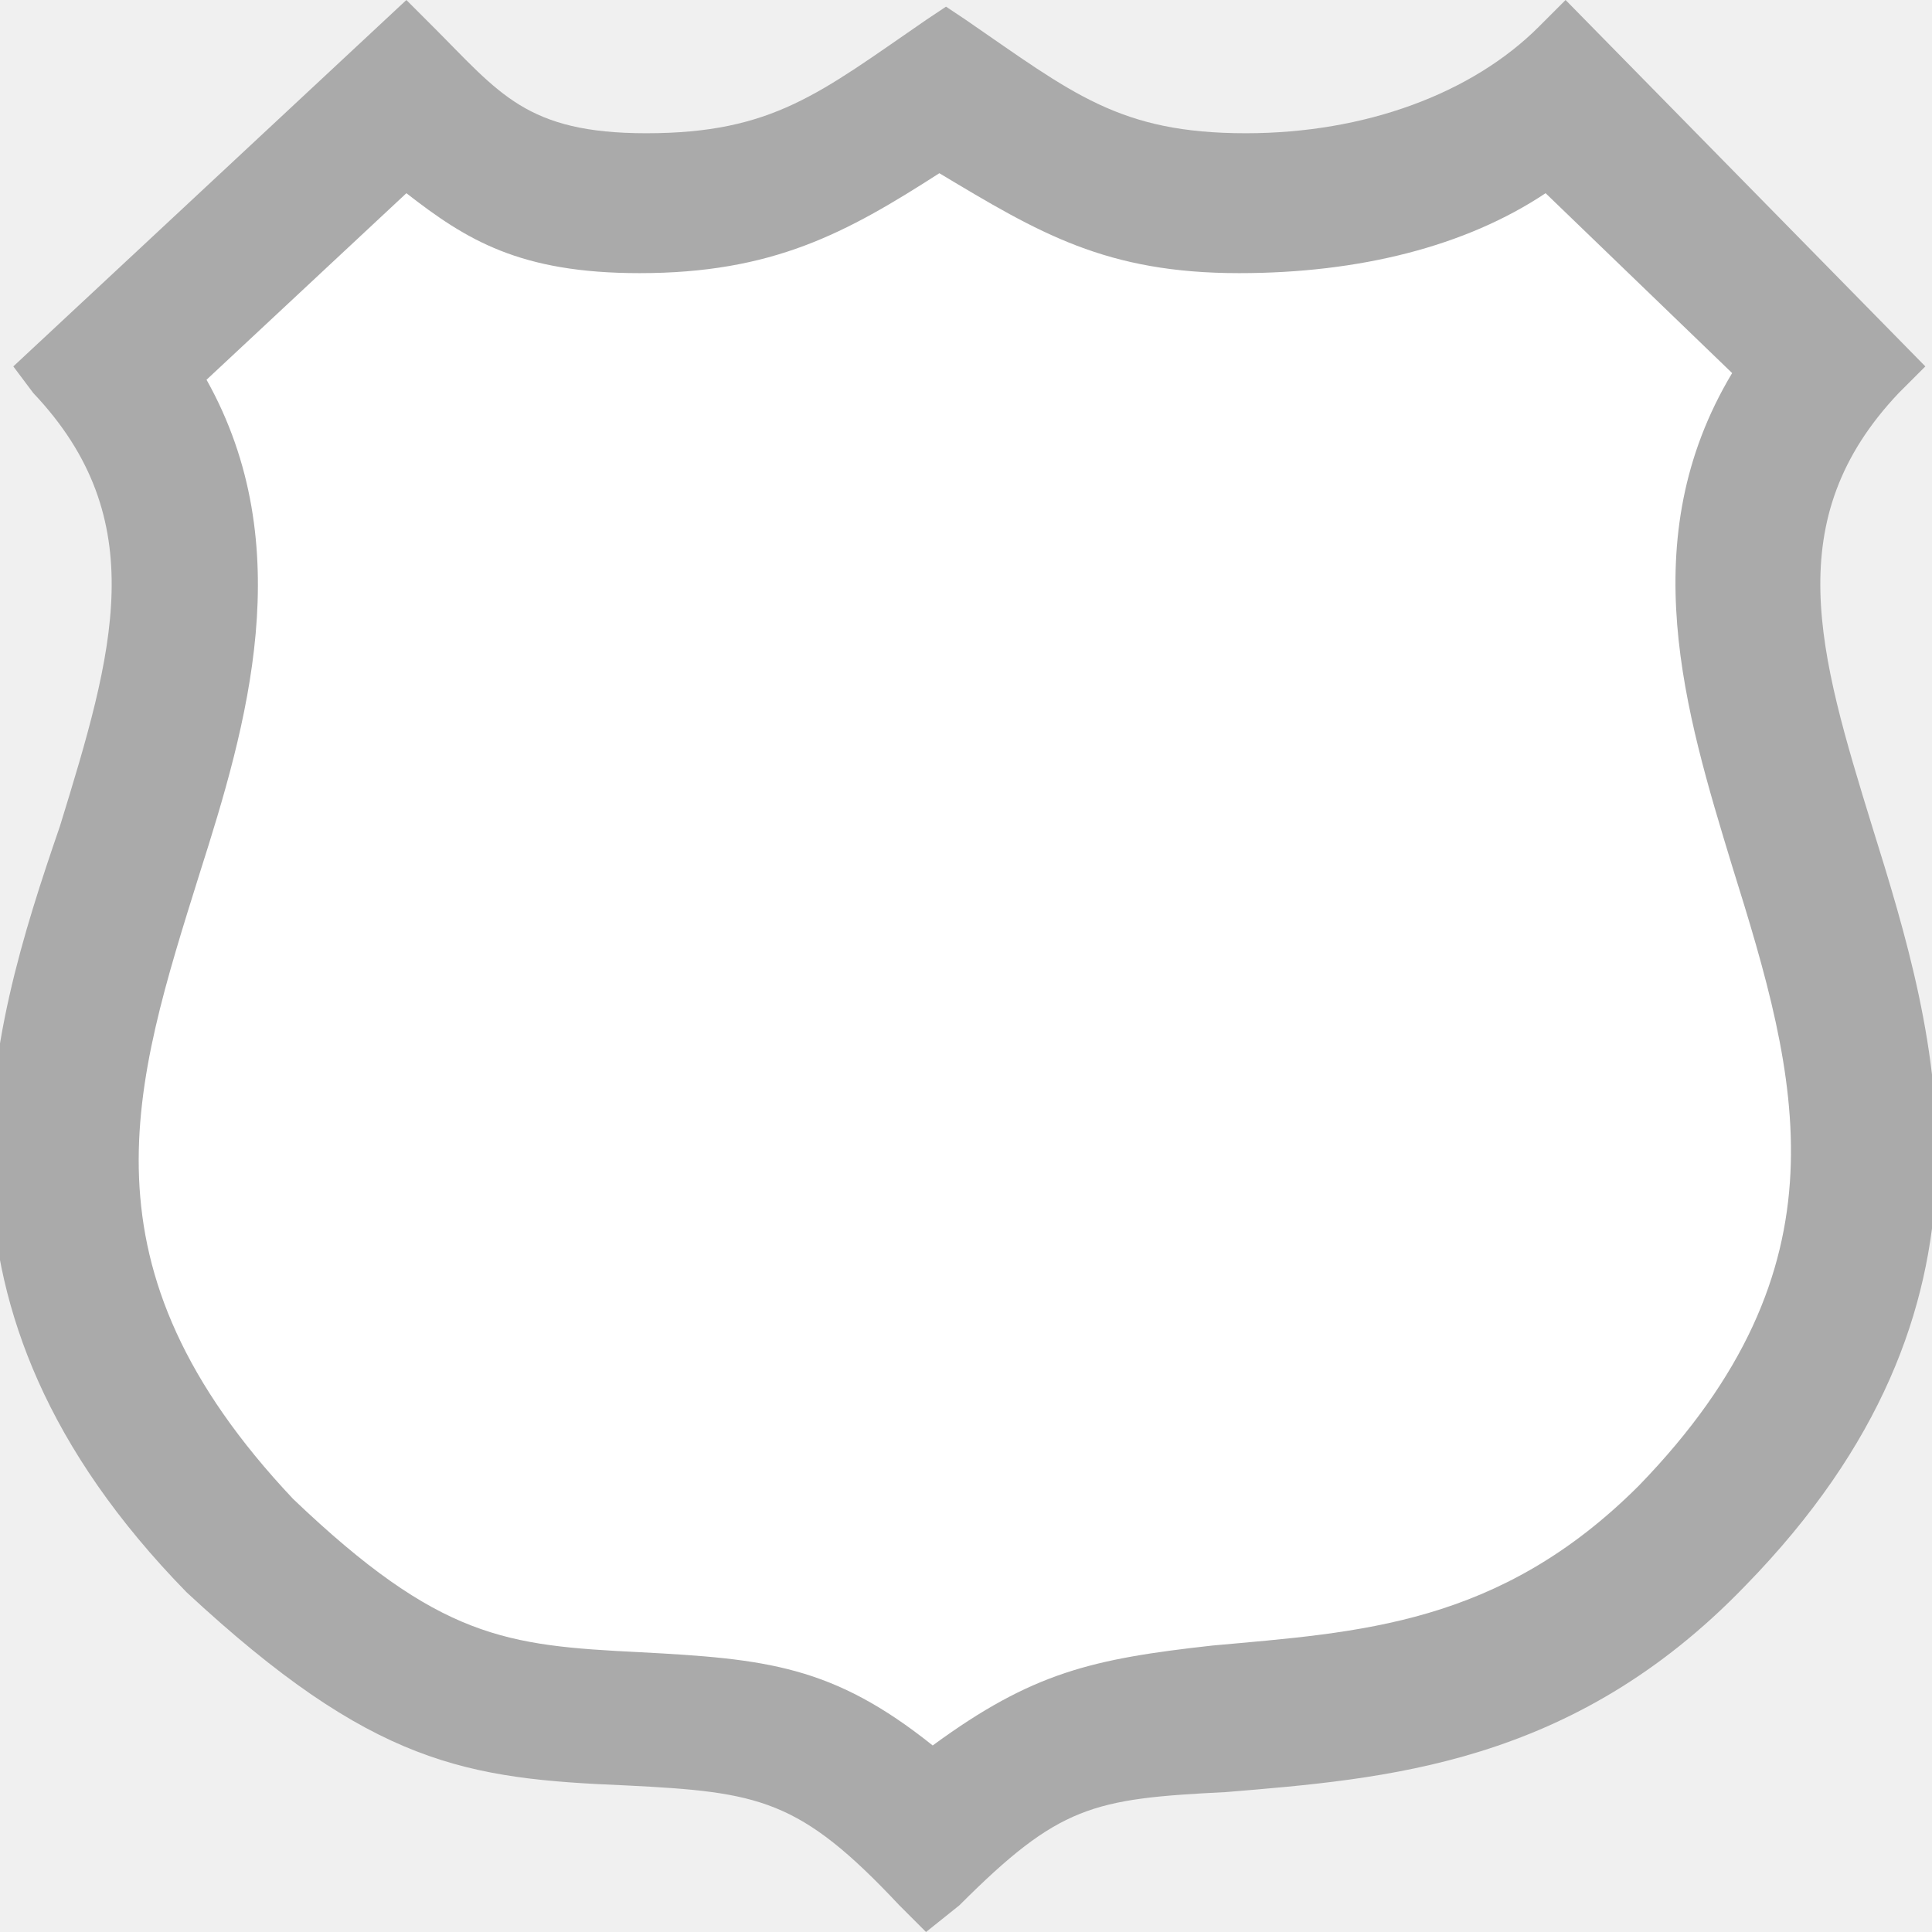
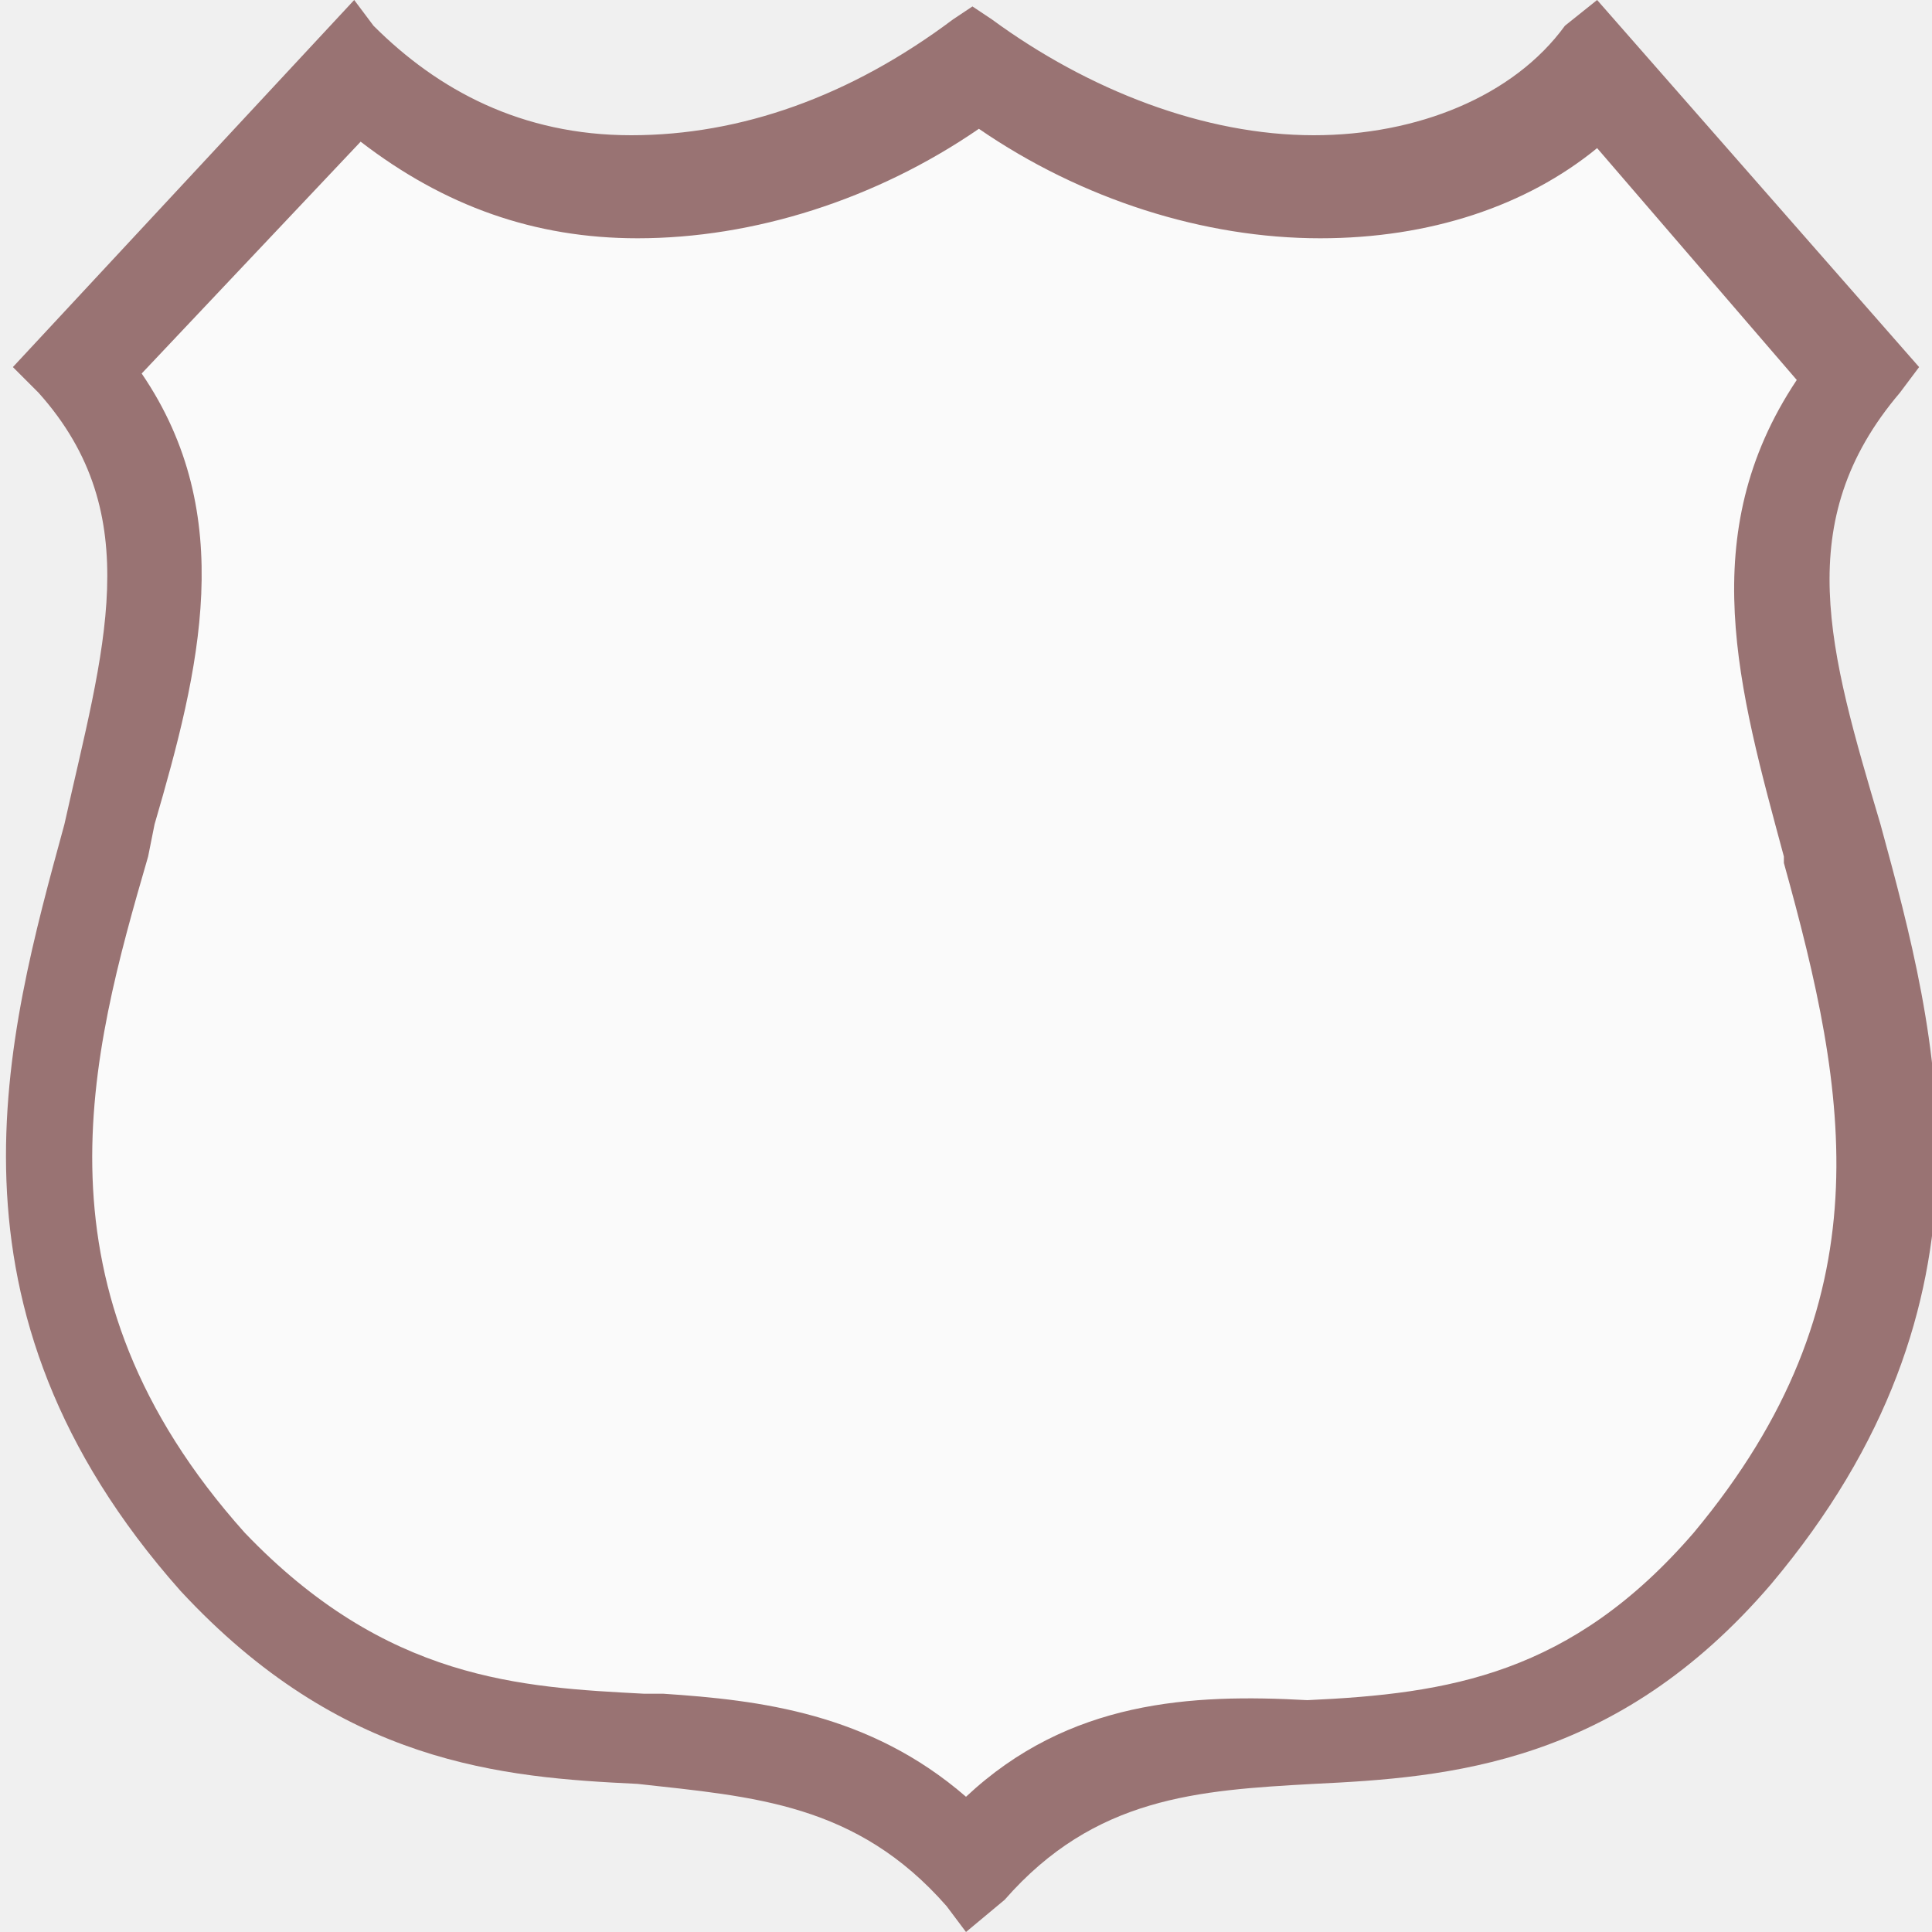
- <svg xmlns="http://www.w3.org/2000/svg" version="1.1" id="Layer_1" x="0px" y="0px" viewBox="0 0 29 29" enable-background="new 0 0 29 29" xml:space="preserve">
-   <path fill="#AAAAAA" d="M13.9,29l-0.4-0.4c-1.5-1.6-2.1-1.7-4.1-1.8c-2.4-0.1-3.8-0.3-6.6-2.9c-4.2-4.3-3-8.3-1.9-11.5  c0.8-2.6,1.4-4.6-0.4-6.5L0.2,5.5L6.1,0l0.4,0.4c1,1,1.4,1.6,3.2,1.6c1.9,0,2.6-0.6,4.2-1.7l0.3-0.2l0.3,0.2C16.1,1.4,16.8,2,18.7,2  c1.8,0,3.4-0.6,4.4-1.6L23.5,0l5.4,5.5l-0.4,0.4c-1.8,1.9-1.2,3.9-0.4,6.5c1,3.2,2.2,7.2-1.9,11.4c-2.6,2.7-5.4,2.9-7.8,3.1  c-2,0.1-2.5,0.2-4,1.7L13.9,29z" />
-   <path fill="#FFFFFF" d="M14,26.2c-1.5-1.2-2.5-1.3-4.4-1.4c-2-0.1-3-0.2-5.2-2.3C1.1,19,2,16.3,3,13.1c0.7-2.2,1.5-4.9,0.1-7.4  l3-2.8C7,3.6,7.8,4.1,9.6,4.1c2,0,3.1-0.6,4.5-1.5c1.5,0.9,2.5,1.5,4.5,1.5c1.8,0,3.4-0.4,4.6-1.2L26,5.6c-1.5,2.5-0.7,5.1,0,7.4  c1,3.2,1.8,6-1.4,9.3c-2.1,2.1-4.2,2.2-6.4,2.4C16.4,24.9,15.5,25.1,14,26.2z" />
+ <svg xmlns="http://www.w3.org/2000/svg" version="1.1" id="Layer_1" width="30" height="30" viewBox="0 0 30 30" enable-background="new 0 0 30 30" xml:space="preserve">
+   <g>
+     <path fill="#997373" d="M15,30l-0.3-0.4c-1.4-1.6-3-1.7-4.8-1.9c-2.1-0.1-4.6-0.3-7.1-3c-3.9-4.4-2.7-8.6-1.8-11.9   C1.6,10.1,2.3,8,0.6,6.1L0.2,5.7L5.5,0l0.3,0.4c1,1,2.3,1.7,4,1.7s3.4-0.6,5-1.8l0.3-0.2l0.3,0.2c1.5,1.1,3.3,1.8,5,1.8   c1.6,0,3.1-0.6,3.9-1.7L24.8,0l5,5.7l-0.3,0.4c-1.7,2-1.1,4-0.3,6.7c0.9,3.3,2,7.4-1.7,11.8c-2.4,2.8-5,3-7.1,3.1   c-1.8,0.1-3.4,0.2-4.8,1.8L15,30z" />
+     <path fill="#fafafa" d="M15,27.9c-1.5-1.3-3.2-1.5-4.7-1.6l-0.3,0c-1.9-0.1-4-0.2-6.2-2.5c-3.4-3.8-2.4-7.4-1.5-10.5l0.1-0.5   C3.1,10.4,3.7,8,2.2,5.8l3.4-3.6c1.3,1,2.7,1.5,4.3,1.5c1.8,0,3.7-0.6,5.3-1.7c1.6,1.1,3.5,1.7,5.3,1.7c1.7,0,3.2-0.5,4.3-1.4   l3.1,3.6c-1.6,2.4-0.9,4.8-0.2,7.4l0,0.1c1,3.6,1.6,6.8-1.4,10.4c-1.9,2.2-3.8,2.5-6,2.6C18.5,26.3,16.6,26.4,15,27.9z" />
+   </g>
</svg>
